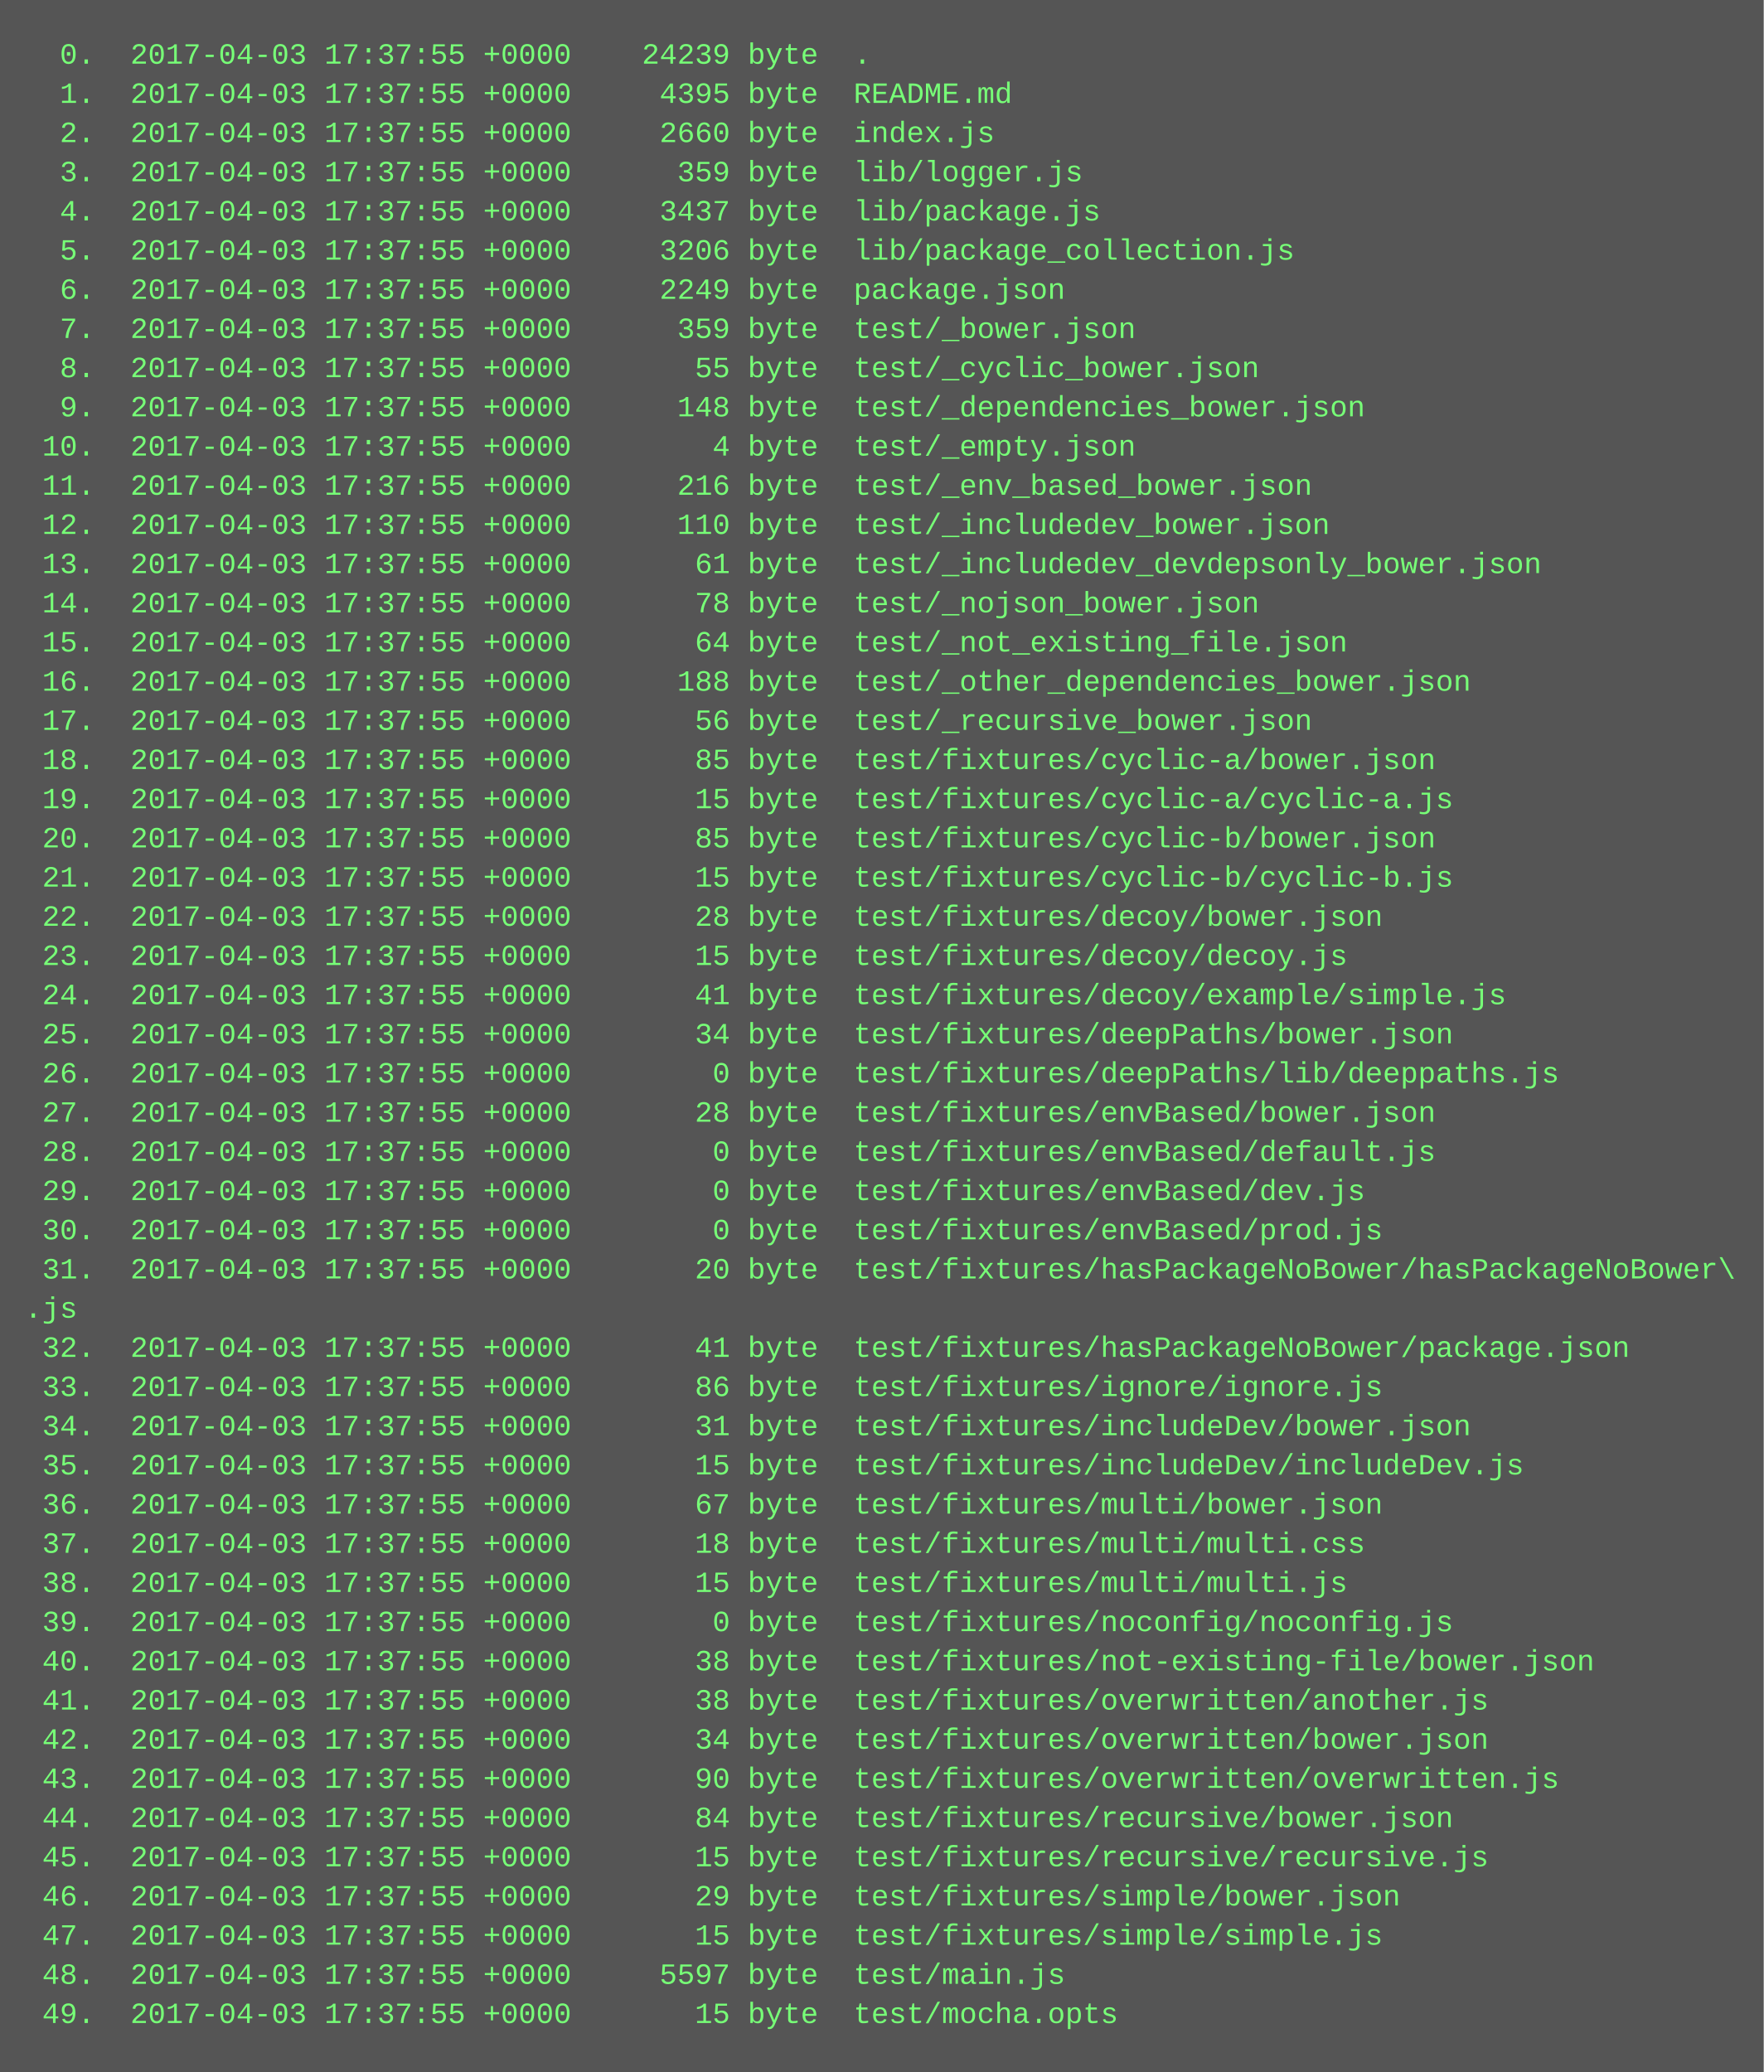
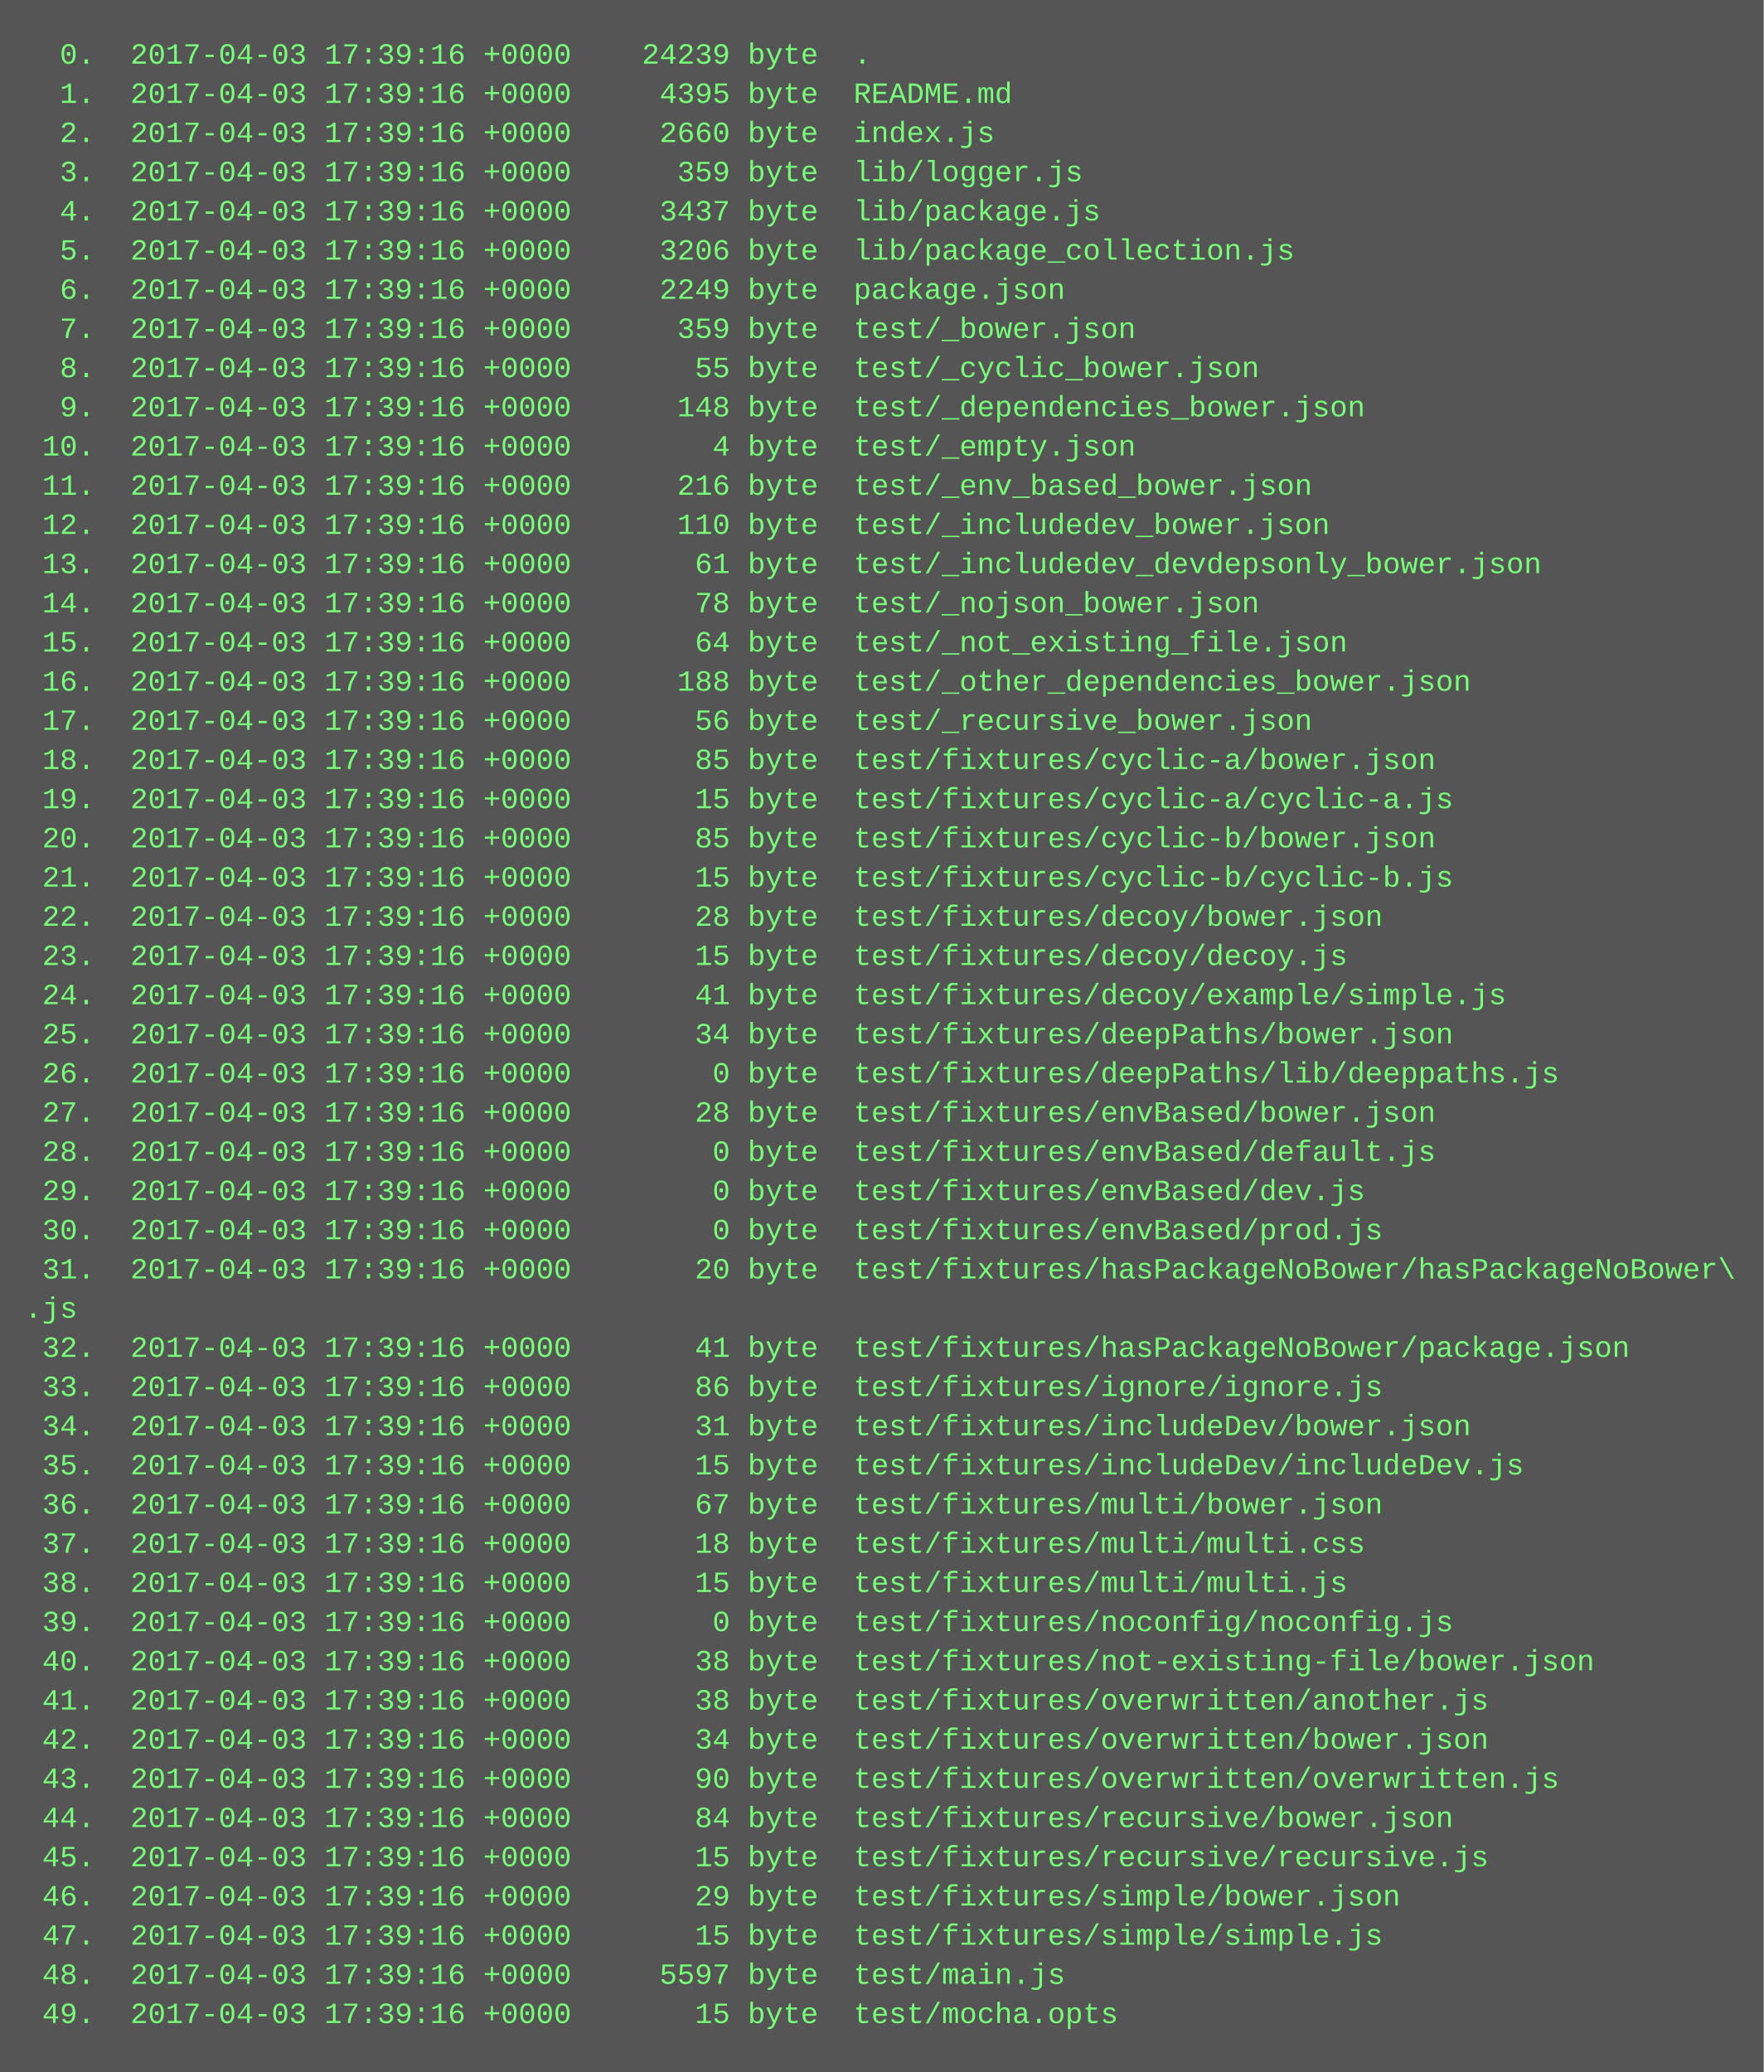
<svg xmlns="http://www.w3.org/2000/svg" height="846" width="720">
  <rect height="846" fill="#555" width="720" />
  <text fill="#7f7" font-family="Courier New" font-size="12" xml:space="preserve">
-     <tspan x="10" y="26">  0.  2017-04-03 17:37:55 +0000    24239 byte  .</tspan>
-     <tspan x="10" y="42">  1.  2017-04-03 17:37:55 +0000     4395 byte  README.md</tspan>
-     <tspan x="10" y="58">  2.  2017-04-03 17:37:55 +0000     2660 byte  index.js</tspan>
-     <tspan x="10" y="74">  3.  2017-04-03 17:37:55 +0000      359 byte  lib/logger.js</tspan>
-     <tspan x="10" y="90">  4.  2017-04-03 17:37:55 +0000     3437 byte  lib/package.js</tspan>
-     <tspan x="10" y="106">  5.  2017-04-03 17:37:55 +0000     3206 byte  lib/package_collection.js</tspan>
-     <tspan x="10" y="122">  6.  2017-04-03 17:37:55 +0000     2249 byte  package.json</tspan>
-     <tspan x="10" y="138">  7.  2017-04-03 17:37:55 +0000      359 byte  test/_bower.json</tspan>
-     <tspan x="10" y="154">  8.  2017-04-03 17:37:55 +0000       55 byte  test/_cyclic_bower.json</tspan>
-     <tspan x="10" y="170">  9.  2017-04-03 17:37:55 +0000      148 byte  test/_dependencies_bower.json</tspan>
-     <tspan x="10" y="186"> 10.  2017-04-03 17:37:55 +0000        4 byte  test/_empty.json</tspan>
-     <tspan x="10" y="202"> 11.  2017-04-03 17:37:55 +0000      216 byte  test/_env_based_bower.json</tspan>
-     <tspan x="10" y="218"> 12.  2017-04-03 17:37:55 +0000      110 byte  test/_includedev_bower.json</tspan>
-     <tspan x="10" y="234"> 13.  2017-04-03 17:37:55 +0000       61 byte  test/_includedev_devdepsonly_bower.json</tspan>
-     <tspan x="10" y="250"> 14.  2017-04-03 17:37:55 +0000       78 byte  test/_nojson_bower.json</tspan>
-     <tspan x="10" y="266"> 15.  2017-04-03 17:37:55 +0000       64 byte  test/_not_existing_file.json</tspan>
-     <tspan x="10" y="282"> 16.  2017-04-03 17:37:55 +0000      188 byte  test/_other_dependencies_bower.json</tspan>
-     <tspan x="10" y="298"> 17.  2017-04-03 17:37:55 +0000       56 byte  test/_recursive_bower.json</tspan>
-     <tspan x="10" y="314"> 18.  2017-04-03 17:37:55 +0000       85 byte  test/fixtures/cyclic-a/bower.json</tspan>
-     <tspan x="10" y="330"> 19.  2017-04-03 17:37:55 +0000       15 byte  test/fixtures/cyclic-a/cyclic-a.js</tspan>
-     <tspan x="10" y="346"> 20.  2017-04-03 17:37:55 +0000       85 byte  test/fixtures/cyclic-b/bower.json</tspan>
-     <tspan x="10" y="362"> 21.  2017-04-03 17:37:55 +0000       15 byte  test/fixtures/cyclic-b/cyclic-b.js</tspan>
-     <tspan x="10" y="378"> 22.  2017-04-03 17:37:55 +0000       28 byte  test/fixtures/decoy/bower.json</tspan>
-     <tspan x="10" y="394"> 23.  2017-04-03 17:37:55 +0000       15 byte  test/fixtures/decoy/decoy.js</tspan>
-     <tspan x="10" y="410"> 24.  2017-04-03 17:37:55 +0000       41 byte  test/fixtures/decoy/example/simple.js</tspan>
-     <tspan x="10" y="426"> 25.  2017-04-03 17:37:55 +0000       34 byte  test/fixtures/deepPaths/bower.json</tspan>
-     <tspan x="10" y="442"> 26.  2017-04-03 17:37:55 +0000        0 byte  test/fixtures/deepPaths/lib/deeppaths.js</tspan>
-     <tspan x="10" y="458"> 27.  2017-04-03 17:37:55 +0000       28 byte  test/fixtures/envBased/bower.json</tspan>
-     <tspan x="10" y="474"> 28.  2017-04-03 17:37:55 +0000        0 byte  test/fixtures/envBased/default.js</tspan>
-     <tspan x="10" y="490"> 29.  2017-04-03 17:37:55 +0000        0 byte  test/fixtures/envBased/dev.js</tspan>
-     <tspan x="10" y="506"> 30.  2017-04-03 17:37:55 +0000        0 byte  test/fixtures/envBased/prod.js</tspan>
-     <tspan x="10" y="522"> 31.  2017-04-03 17:37:55 +0000       20 byte  test/fixtures/hasPackageNoBower/hasPackageNoBower\</tspan>
+     <tspan x="10" y="26">  0.  2017-04-03 17:39:16 +0000    24239 byte  .</tspan>
+     <tspan x="10" y="42">  1.  2017-04-03 17:39:16 +0000     4395 byte  README.md</tspan>
+     <tspan x="10" y="58">  2.  2017-04-03 17:39:16 +0000     2660 byte  index.js</tspan>
+     <tspan x="10" y="74">  3.  2017-04-03 17:39:16 +0000      359 byte  lib/logger.js</tspan>
+     <tspan x="10" y="90">  4.  2017-04-03 17:39:16 +0000     3437 byte  lib/package.js</tspan>
+     <tspan x="10" y="106">  5.  2017-04-03 17:39:16 +0000     3206 byte  lib/package_collection.js</tspan>
+     <tspan x="10" y="122">  6.  2017-04-03 17:39:16 +0000     2249 byte  package.json</tspan>
+     <tspan x="10" y="138">  7.  2017-04-03 17:39:16 +0000      359 byte  test/_bower.json</tspan>
+     <tspan x="10" y="154">  8.  2017-04-03 17:39:16 +0000       55 byte  test/_cyclic_bower.json</tspan>
+     <tspan x="10" y="170">  9.  2017-04-03 17:39:16 +0000      148 byte  test/_dependencies_bower.json</tspan>
+     <tspan x="10" y="186"> 10.  2017-04-03 17:39:16 +0000        4 byte  test/_empty.json</tspan>
+     <tspan x="10" y="202"> 11.  2017-04-03 17:39:16 +0000      216 byte  test/_env_based_bower.json</tspan>
+     <tspan x="10" y="218"> 12.  2017-04-03 17:39:16 +0000      110 byte  test/_includedev_bower.json</tspan>
+     <tspan x="10" y="234"> 13.  2017-04-03 17:39:16 +0000       61 byte  test/_includedev_devdepsonly_bower.json</tspan>
+     <tspan x="10" y="250"> 14.  2017-04-03 17:39:16 +0000       78 byte  test/_nojson_bower.json</tspan>
+     <tspan x="10" y="266"> 15.  2017-04-03 17:39:16 +0000       64 byte  test/_not_existing_file.json</tspan>
+     <tspan x="10" y="282"> 16.  2017-04-03 17:39:16 +0000      188 byte  test/_other_dependencies_bower.json</tspan>
+     <tspan x="10" y="298"> 17.  2017-04-03 17:39:16 +0000       56 byte  test/_recursive_bower.json</tspan>
+     <tspan x="10" y="314"> 18.  2017-04-03 17:39:16 +0000       85 byte  test/fixtures/cyclic-a/bower.json</tspan>
+     <tspan x="10" y="330"> 19.  2017-04-03 17:39:16 +0000       15 byte  test/fixtures/cyclic-a/cyclic-a.js</tspan>
+     <tspan x="10" y="346"> 20.  2017-04-03 17:39:16 +0000       85 byte  test/fixtures/cyclic-b/bower.json</tspan>
+     <tspan x="10" y="362"> 21.  2017-04-03 17:39:16 +0000       15 byte  test/fixtures/cyclic-b/cyclic-b.js</tspan>
+     <tspan x="10" y="378"> 22.  2017-04-03 17:39:16 +0000       28 byte  test/fixtures/decoy/bower.json</tspan>
+     <tspan x="10" y="394"> 23.  2017-04-03 17:39:16 +0000       15 byte  test/fixtures/decoy/decoy.js</tspan>
+     <tspan x="10" y="410"> 24.  2017-04-03 17:39:16 +0000       41 byte  test/fixtures/decoy/example/simple.js</tspan>
+     <tspan x="10" y="426"> 25.  2017-04-03 17:39:16 +0000       34 byte  test/fixtures/deepPaths/bower.json</tspan>
+     <tspan x="10" y="442"> 26.  2017-04-03 17:39:16 +0000        0 byte  test/fixtures/deepPaths/lib/deeppaths.js</tspan>
+     <tspan x="10" y="458"> 27.  2017-04-03 17:39:16 +0000       28 byte  test/fixtures/envBased/bower.json</tspan>
+     <tspan x="10" y="474"> 28.  2017-04-03 17:39:16 +0000        0 byte  test/fixtures/envBased/default.js</tspan>
+     <tspan x="10" y="490"> 29.  2017-04-03 17:39:16 +0000        0 byte  test/fixtures/envBased/dev.js</tspan>
+     <tspan x="10" y="506"> 30.  2017-04-03 17:39:16 +0000        0 byte  test/fixtures/envBased/prod.js</tspan>
+     <tspan x="10" y="522"> 31.  2017-04-03 17:39:16 +0000       20 byte  test/fixtures/hasPackageNoBower/hasPackageNoBower\</tspan>
    <tspan x="10" y="538">.js</tspan>
-     <tspan x="10" y="554"> 32.  2017-04-03 17:37:55 +0000       41 byte  test/fixtures/hasPackageNoBower/package.json</tspan>
-     <tspan x="10" y="570"> 33.  2017-04-03 17:37:55 +0000       86 byte  test/fixtures/ignore/ignore.js</tspan>
-     <tspan x="10" y="586"> 34.  2017-04-03 17:37:55 +0000       31 byte  test/fixtures/includeDev/bower.json</tspan>
-     <tspan x="10" y="602"> 35.  2017-04-03 17:37:55 +0000       15 byte  test/fixtures/includeDev/includeDev.js</tspan>
-     <tspan x="10" y="618"> 36.  2017-04-03 17:37:55 +0000       67 byte  test/fixtures/multi/bower.json</tspan>
-     <tspan x="10" y="634"> 37.  2017-04-03 17:37:55 +0000       18 byte  test/fixtures/multi/multi.css</tspan>
-     <tspan x="10" y="650"> 38.  2017-04-03 17:37:55 +0000       15 byte  test/fixtures/multi/multi.js</tspan>
-     <tspan x="10" y="666"> 39.  2017-04-03 17:37:55 +0000        0 byte  test/fixtures/noconfig/noconfig.js</tspan>
-     <tspan x="10" y="682"> 40.  2017-04-03 17:37:55 +0000       38 byte  test/fixtures/not-existing-file/bower.json</tspan>
-     <tspan x="10" y="698"> 41.  2017-04-03 17:37:55 +0000       38 byte  test/fixtures/overwritten/another.js</tspan>
-     <tspan x="10" y="714"> 42.  2017-04-03 17:37:55 +0000       34 byte  test/fixtures/overwritten/bower.json</tspan>
-     <tspan x="10" y="730"> 43.  2017-04-03 17:37:55 +0000       90 byte  test/fixtures/overwritten/overwritten.js</tspan>
-     <tspan x="10" y="746"> 44.  2017-04-03 17:37:55 +0000       84 byte  test/fixtures/recursive/bower.json</tspan>
-     <tspan x="10" y="762"> 45.  2017-04-03 17:37:55 +0000       15 byte  test/fixtures/recursive/recursive.js</tspan>
-     <tspan x="10" y="778"> 46.  2017-04-03 17:37:55 +0000       29 byte  test/fixtures/simple/bower.json</tspan>
-     <tspan x="10" y="794"> 47.  2017-04-03 17:37:55 +0000       15 byte  test/fixtures/simple/simple.js</tspan>
-     <tspan x="10" y="810"> 48.  2017-04-03 17:37:55 +0000     5597 byte  test/main.js</tspan>
-     <tspan x="10" y="826"> 49.  2017-04-03 17:37:55 +0000       15 byte  test/mocha.opts</tspan>
+     <tspan x="10" y="554"> 32.  2017-04-03 17:39:16 +0000       41 byte  test/fixtures/hasPackageNoBower/package.json</tspan>
+     <tspan x="10" y="570"> 33.  2017-04-03 17:39:16 +0000       86 byte  test/fixtures/ignore/ignore.js</tspan>
+     <tspan x="10" y="586"> 34.  2017-04-03 17:39:16 +0000       31 byte  test/fixtures/includeDev/bower.json</tspan>
+     <tspan x="10" y="602"> 35.  2017-04-03 17:39:16 +0000       15 byte  test/fixtures/includeDev/includeDev.js</tspan>
+     <tspan x="10" y="618"> 36.  2017-04-03 17:39:16 +0000       67 byte  test/fixtures/multi/bower.json</tspan>
+     <tspan x="10" y="634"> 37.  2017-04-03 17:39:16 +0000       18 byte  test/fixtures/multi/multi.css</tspan>
+     <tspan x="10" y="650"> 38.  2017-04-03 17:39:16 +0000       15 byte  test/fixtures/multi/multi.js</tspan>
+     <tspan x="10" y="666"> 39.  2017-04-03 17:39:16 +0000        0 byte  test/fixtures/noconfig/noconfig.js</tspan>
+     <tspan x="10" y="682"> 40.  2017-04-03 17:39:16 +0000       38 byte  test/fixtures/not-existing-file/bower.json</tspan>
+     <tspan x="10" y="698"> 41.  2017-04-03 17:39:16 +0000       38 byte  test/fixtures/overwritten/another.js</tspan>
+     <tspan x="10" y="714"> 42.  2017-04-03 17:39:16 +0000       34 byte  test/fixtures/overwritten/bower.json</tspan>
+     <tspan x="10" y="730"> 43.  2017-04-03 17:39:16 +0000       90 byte  test/fixtures/overwritten/overwritten.js</tspan>
+     <tspan x="10" y="746"> 44.  2017-04-03 17:39:16 +0000       84 byte  test/fixtures/recursive/bower.json</tspan>
+     <tspan x="10" y="762"> 45.  2017-04-03 17:39:16 +0000       15 byte  test/fixtures/recursive/recursive.js</tspan>
+     <tspan x="10" y="778"> 46.  2017-04-03 17:39:16 +0000       29 byte  test/fixtures/simple/bower.json</tspan>
+     <tspan x="10" y="794"> 47.  2017-04-03 17:39:16 +0000       15 byte  test/fixtures/simple/simple.js</tspan>
+     <tspan x="10" y="810"> 48.  2017-04-03 17:39:16 +0000     5597 byte  test/main.js</tspan>
+     <tspan x="10" y="826"> 49.  2017-04-03 17:39:16 +0000       15 byte  test/mocha.opts</tspan>
  </text>
</svg>
